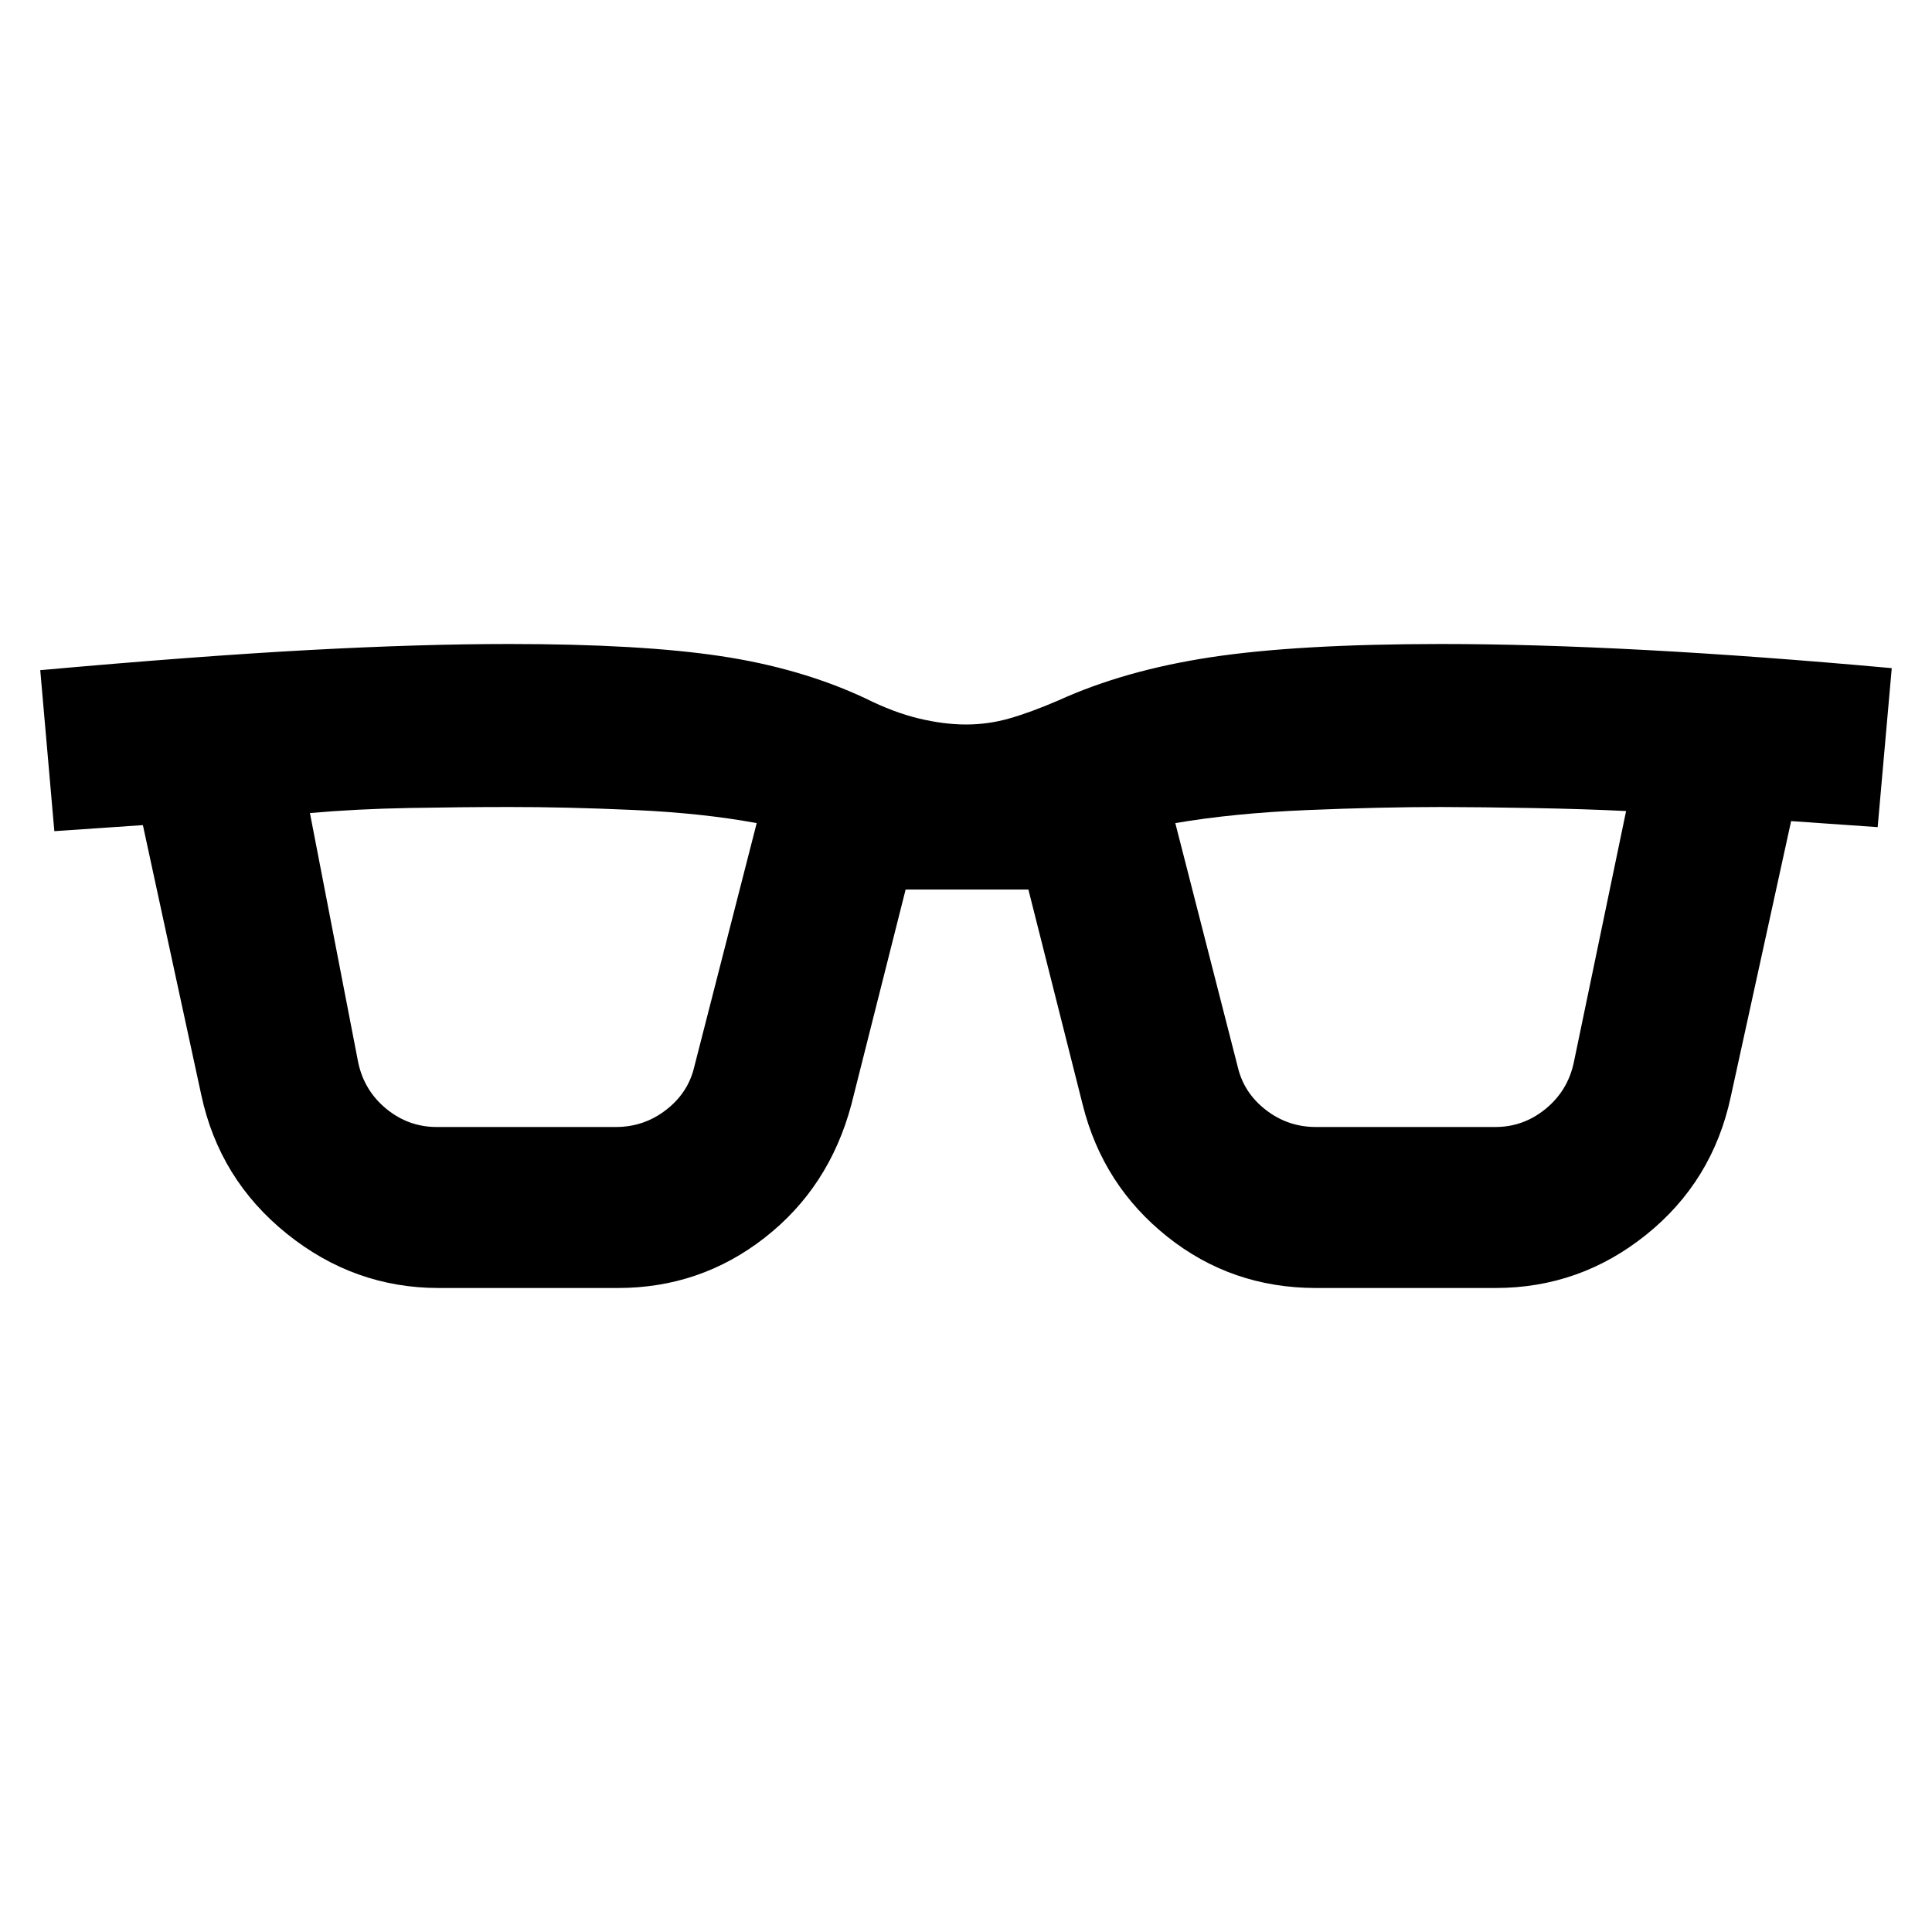
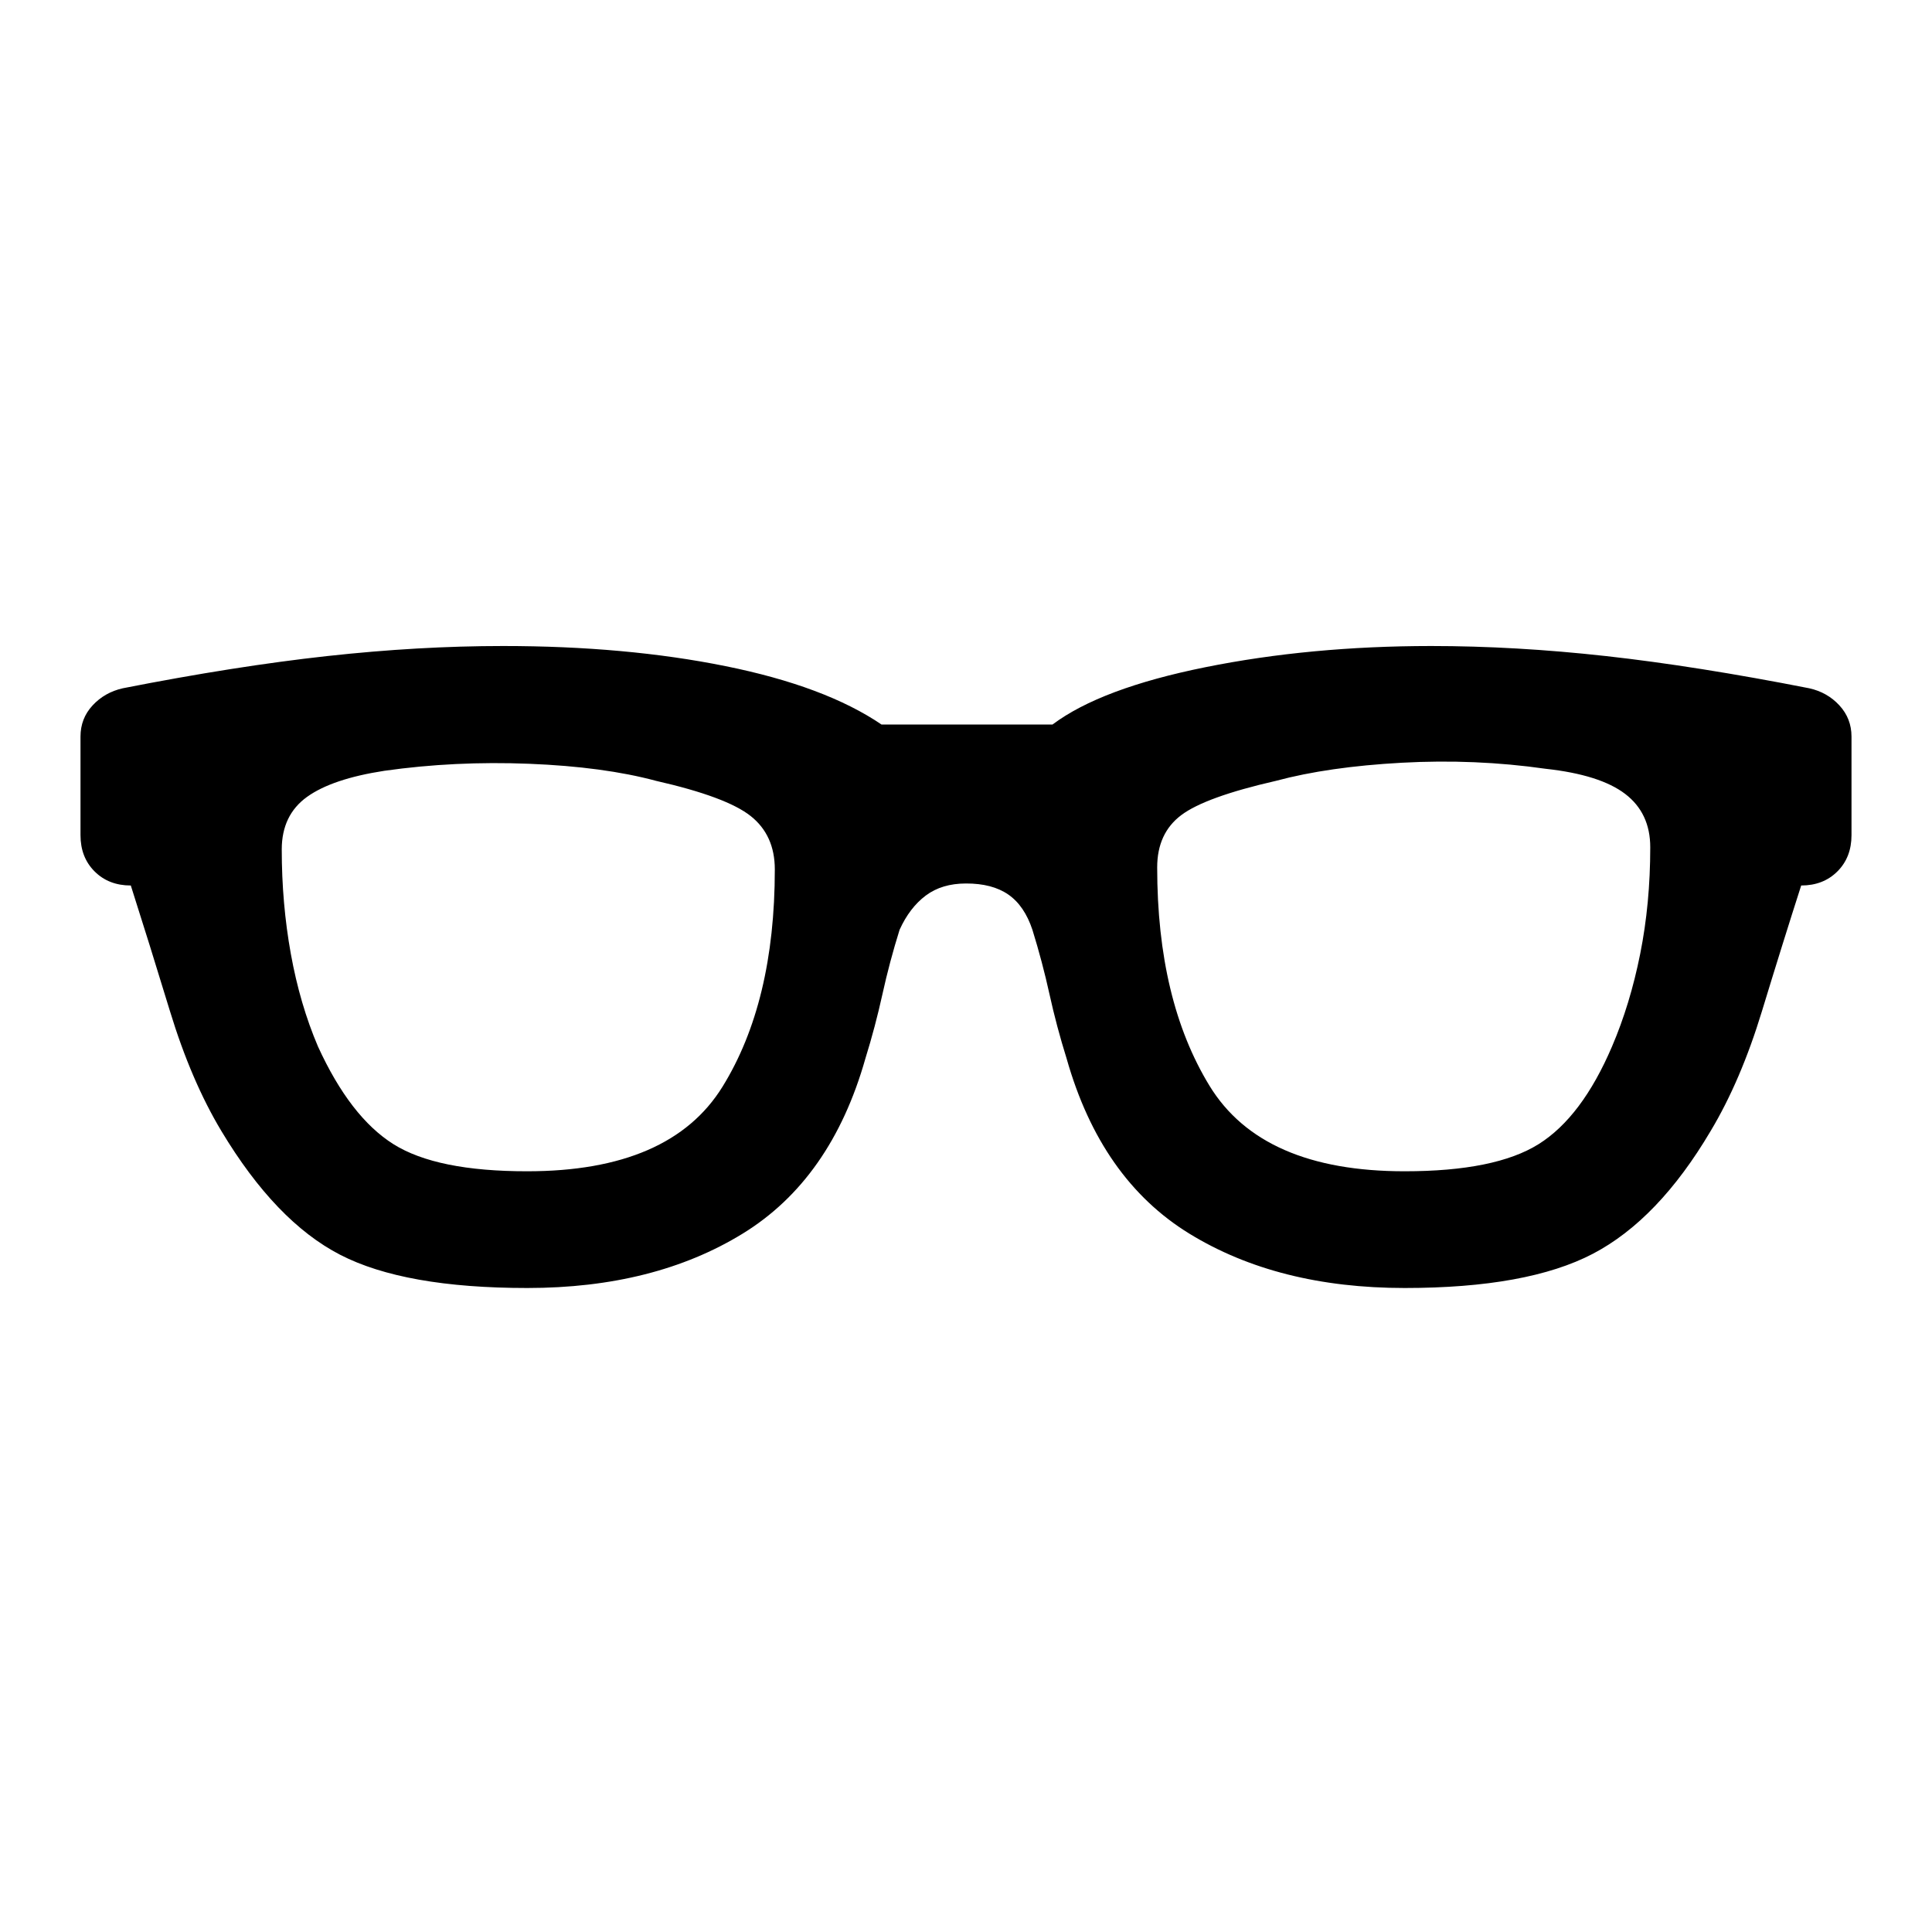
<svg xmlns="http://www.w3.org/2000/svg" viewBox="0 0 24 24">
-   <path fill="currentColor" d="M5.45 16q-1.05 0-1.888-.675T2.5 13.6l-.725-3.35l-1.1.075l-.175-2q1.95-.175 3.338-.25T6.325 8q1.625 0 2.625.15t1.8.525q.35.175.663.25T12 9t.538-.075t.612-.225q.825-.375 1.9-.537T17.9 8q1.15 0 2.55.075t3.05.225l-.175 1.975l-1.075-.075l-.75 3.425q-.225 1.05-1.05 1.713T18.575 16H16.35q-1.05 0-1.85-.638t-1.05-1.637l-.675-2.675H11.25l-.675 2.675Q10.3 14.75 9.5 15.375T7.675 16zm-1-2.8q.075.35.35.575t.625.225H7.65q.35 0 .625-.213t.35-.537l.775-3.025q-.675-.125-1.525-.163t-1.55-.037q-.575 0-1.237.012T3.85 10.1zm10.925.05q.075.325.35.538t.625.212h2.225q.35 0 .625-.225t.35-.575l.65-3.125q-.5-.025-1.15-.037t-1.15-.013q-.75 0-1.662.038t-1.638.162z" />
+   <path fill="currentColor" d="M6.55 16q-1.525 0-2.325-.413T2.75 14.05q-.375-.625-.638-1.487T1.625 11q-.275 0-.45-.175T1 10.375V9.15q0-.225.15-.387t.375-.213q1.4-.275 2.538-.4t2.187-.125q1.525 0 2.763.25T10.95 9h2.125q.6-.45 1.9-.712t2.8-.263q1.05 0 2.175.125t2.525.4q.225.05.375.213t.15.387v1.225q0 .275-.175.45t-.45.175q-.225.7-.488 1.563t-.637 1.487q-.65 1.1-1.463 1.525T17.45 16q-1.575 0-2.675-.675T13.25 13.15q-.125-.4-.213-.8t-.212-.8q-.1-.3-.3-.438T12 10.975q-.3 0-.5.15t-.325.425q-.125.4-.213.8t-.212.8q-.425 1.5-1.525 2.175T6.55 16m0-1.45q1.775 0 2.425-1.05t.65-2.7q0-.425-.3-.663T8.15 9.7q-.65-.175-1.575-.212t-1.8.087q-.65.1-.962.325t-.313.65q0 .675.113 1.3T3.95 13q.4.875.937 1.213t1.663.337m10.9 0q1.125 0 1.663-.337T20.025 13q.225-.525.35-1.15t.125-1.325q0-.425-.312-.663T19.2 9.55q-.875-.125-1.787-.075T15.85 9.7q-.875.2-1.175.425t-.3.65q0 1.65.65 2.713t2.425 1.062" />
</svg>
